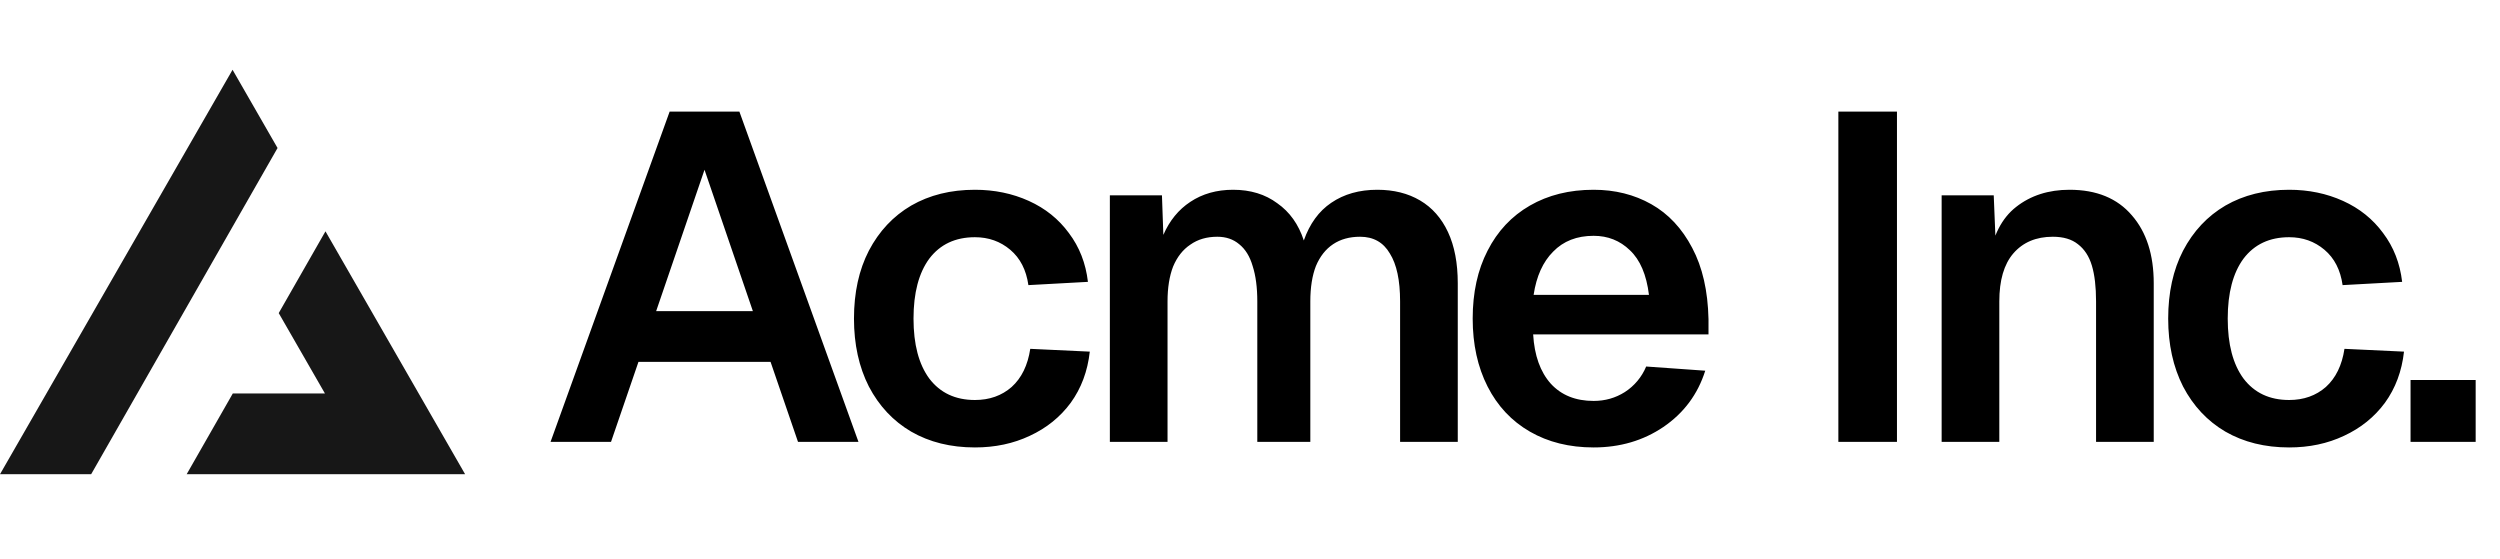
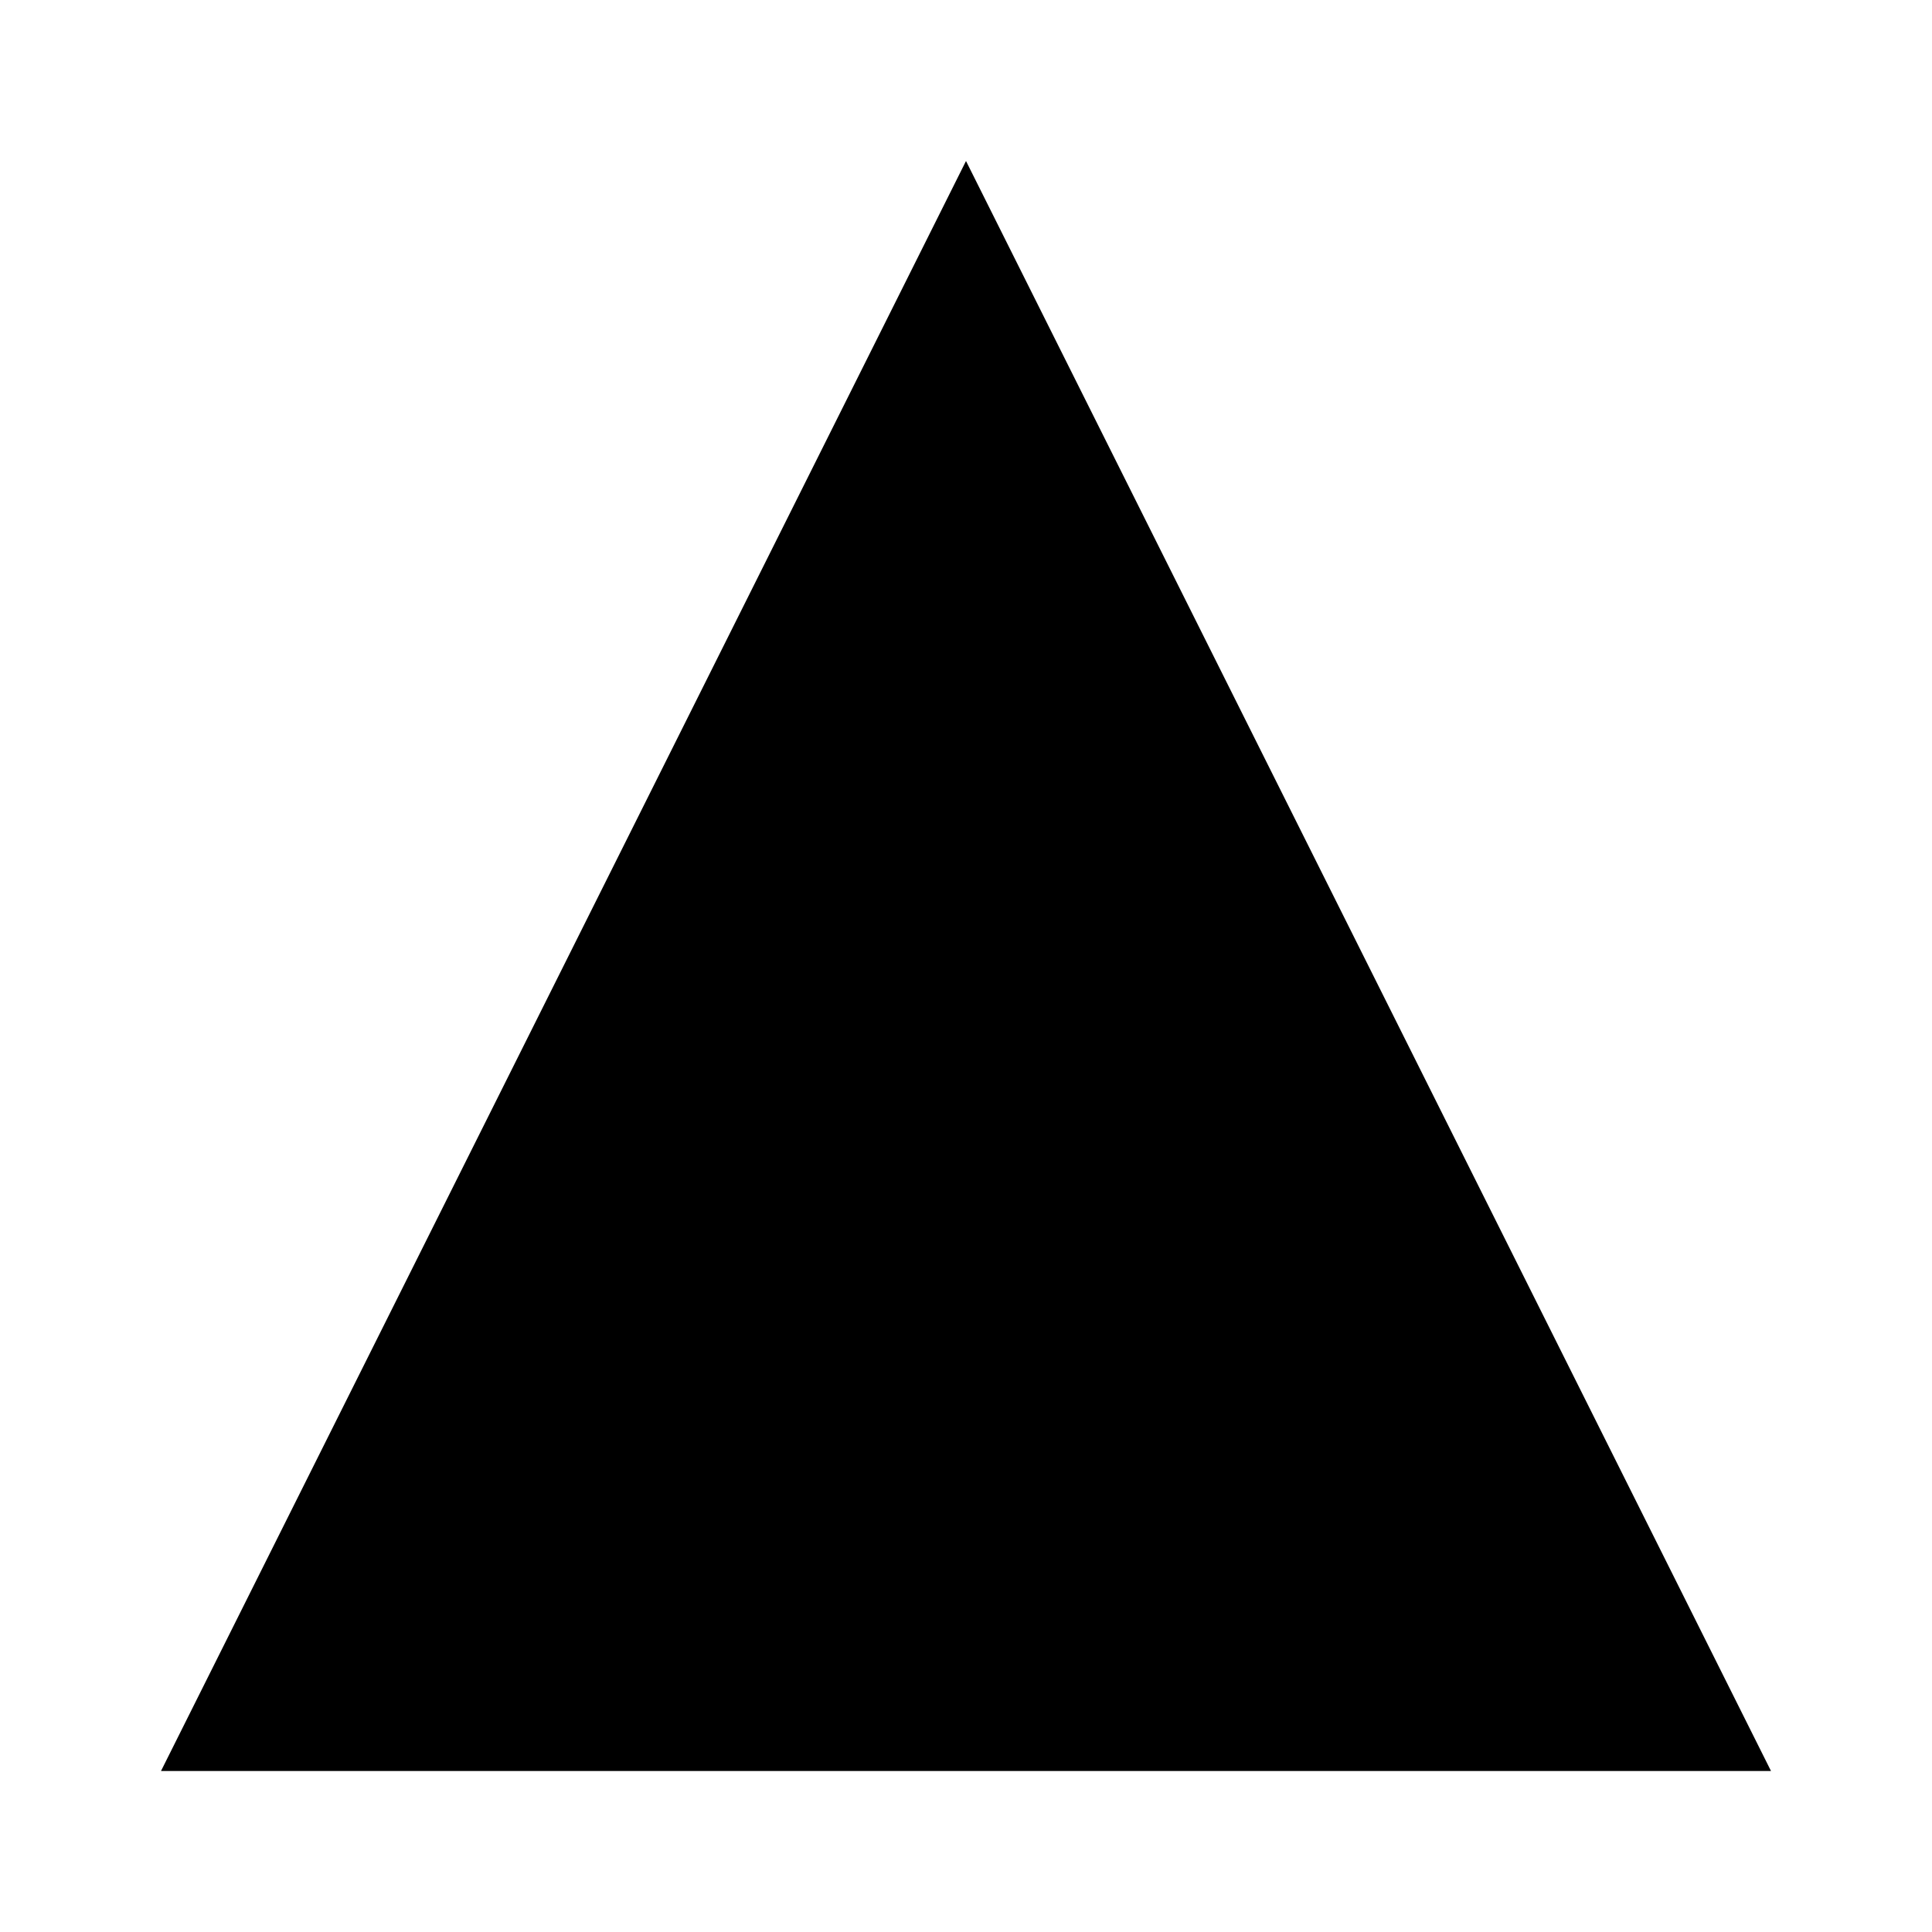
- <svg xmlns="http://www.w3.org/2000/svg" width="215" height="48" fill="none">
-   <path fill="#000" d="M57.588 9.6h6L73.828 38h-5.2l-2.36-6.88h-11.36L52.548 38h-5.2l10.24-28.4Zm7.16 17.16-4.16-12.16-4.16 12.16h8.32Zm23.694-2.24c-.186-1.307-.706-2.32-1.56-3.04-.853-.72-1.866-1.08-3.04-1.08-1.68 0-2.986.613-3.92 1.84-.906 1.227-1.36 2.947-1.36 5.16s.454 3.933 1.36 5.16c.934 1.227 2.24 1.84 3.92 1.84 1.254 0 2.307-.373 3.16-1.12.854-.773 1.387-1.867 1.6-3.28l5.12.24c-.186 1.68-.733 3.147-1.64 4.4-.906 1.227-2.08 2.173-3.52 2.84-1.413.667-2.986 1-4.72 1-2.08 0-3.906-.453-5.48-1.36-1.546-.907-2.76-2.2-3.64-3.88-.853-1.68-1.28-3.627-1.28-5.84 0-2.24.427-4.187 1.28-5.84.88-1.68 2.094-2.973 3.64-3.88 1.574-.907 3.4-1.36 5.48-1.36 1.68 0 3.227.32 4.64.96 1.414.64 2.56 1.56 3.44 2.76.907 1.2 1.454 2.6 1.64 4.2l-5.12.28Zm11.486-7.72.12 3.4c.534-1.227 1.307-2.173 2.32-2.84 1.04-.693 2.267-1.04 3.68-1.04 1.494 0 2.76.387 3.8 1.16 1.067.747 1.827 1.813 2.28 3.2.507-1.44 1.294-2.52 2.36-3.24 1.094-.747 2.414-1.12 3.96-1.12 1.414 0 2.64.307 3.68.92s1.84 1.52 2.4 2.72c.56 1.2.84 2.667.84 4.4V38h-4.96V25.92c0-1.813-.293-3.187-.88-4.12-.56-.96-1.413-1.44-2.56-1.44-.906 0-1.68.213-2.32.64-.64.427-1.133 1.053-1.48 1.88-.32.827-.48 1.84-.48 3.04V38h-4.56V25.92c0-1.2-.133-2.213-.4-3.04-.24-.827-.626-1.453-1.16-1.88-.506-.427-1.133-.64-1.88-.64-.906 0-1.68.227-2.32.68-.64.427-1.133 1.053-1.48 1.88-.32.827-.48 1.827-.48 3V38h-4.96V16.8h4.48Zm26.723 10.6c0-2.24.427-4.187 1.28-5.84.854-1.68 2.067-2.973 3.64-3.88 1.574-.907 3.4-1.36 5.48-1.36 1.84 0 3.494.413 4.96 1.24 1.467.827 2.64 2.08 3.52 3.76.88 1.653 1.347 3.693 1.4 6.12v1.32h-15.08c.107 1.813.614 3.227 1.52 4.24.907.987 2.134 1.48 3.68 1.48.987 0 1.88-.253 2.68-.76a4.803 4.803 0 0 0 1.84-2.2l5.08.36c-.64 2.027-1.84 3.64-3.6 4.84-1.733 1.173-3.733 1.76-6 1.76-2.08 0-3.906-.453-5.48-1.36-1.573-.907-2.786-2.2-3.64-3.88-.853-1.68-1.28-3.627-1.28-5.84Zm15.16-2.04c-.213-1.733-.76-3.013-1.64-3.84-.853-.827-1.893-1.24-3.12-1.24-1.44 0-2.6.453-3.48 1.36-.88.88-1.44 2.12-1.68 3.72h9.92ZM163.139 9.6V38h-5.04V9.6h5.04Zm8.322 7.2.24 5.88-.64-.36c.32-2.053 1.094-3.56 2.32-4.52 1.254-.987 2.787-1.48 4.6-1.48 2.32 0 4.107.733 5.36 2.2 1.254 1.44 1.88 3.387 1.88 5.84V38h-4.96V25.92c0-1.253-.12-2.28-.36-3.08-.24-.8-.64-1.413-1.2-1.84-.533-.427-1.253-.64-2.16-.64-1.44 0-2.573.48-3.4 1.44-.8.933-1.2 2.307-1.2 4.12V38h-4.96V16.8h4.48Zm30.003 7.72c-.186-1.307-.706-2.32-1.56-3.04-.853-.72-1.866-1.08-3.04-1.08-1.68 0-2.986.613-3.92 1.84-.906 1.227-1.36 2.947-1.36 5.16s.454 3.933 1.36 5.16c.934 1.227 2.24 1.84 3.92 1.84 1.254 0 2.307-.373 3.16-1.12.854-.773 1.387-1.867 1.6-3.28l5.12.24c-.186 1.68-.733 3.147-1.64 4.4-.906 1.227-2.08 2.173-3.52 2.84-1.413.667-2.986 1-4.72 1-2.08 0-3.906-.453-5.48-1.36-1.546-.907-2.76-2.2-3.64-3.88-.853-1.68-1.28-3.627-1.28-5.84 0-2.24.427-4.187 1.28-5.84.88-1.68 2.094-2.973 3.64-3.88 1.574-.907 3.4-1.36 5.48-1.36 1.68 0 3.227.32 4.64.96 1.414.64 2.56 1.56 3.44 2.76.907 1.2 1.454 2.6 1.64 4.2l-5.12.28Zm11.443 8.16V38h-5.6v-5.32h5.6Z" />
-   <path fill="#171717" fill-rule="evenodd" d="m7.839 40.783 16.03-28.054L20 6 0 40.783h7.839Zm8.214 0H40L27.99 19.894l-4.02 7.032 3.976 6.914H20.02l-3.967 6.943Z" clip-rule="evenodd" />
+ <svg xmlns="http://www.w3.org/2000/svg" width="24" height="24" viewBox="0 0 24 24" fill="none">
+   <path d="M12 2L2 22H22L12 2Z" fill="#000" />
</svg>
